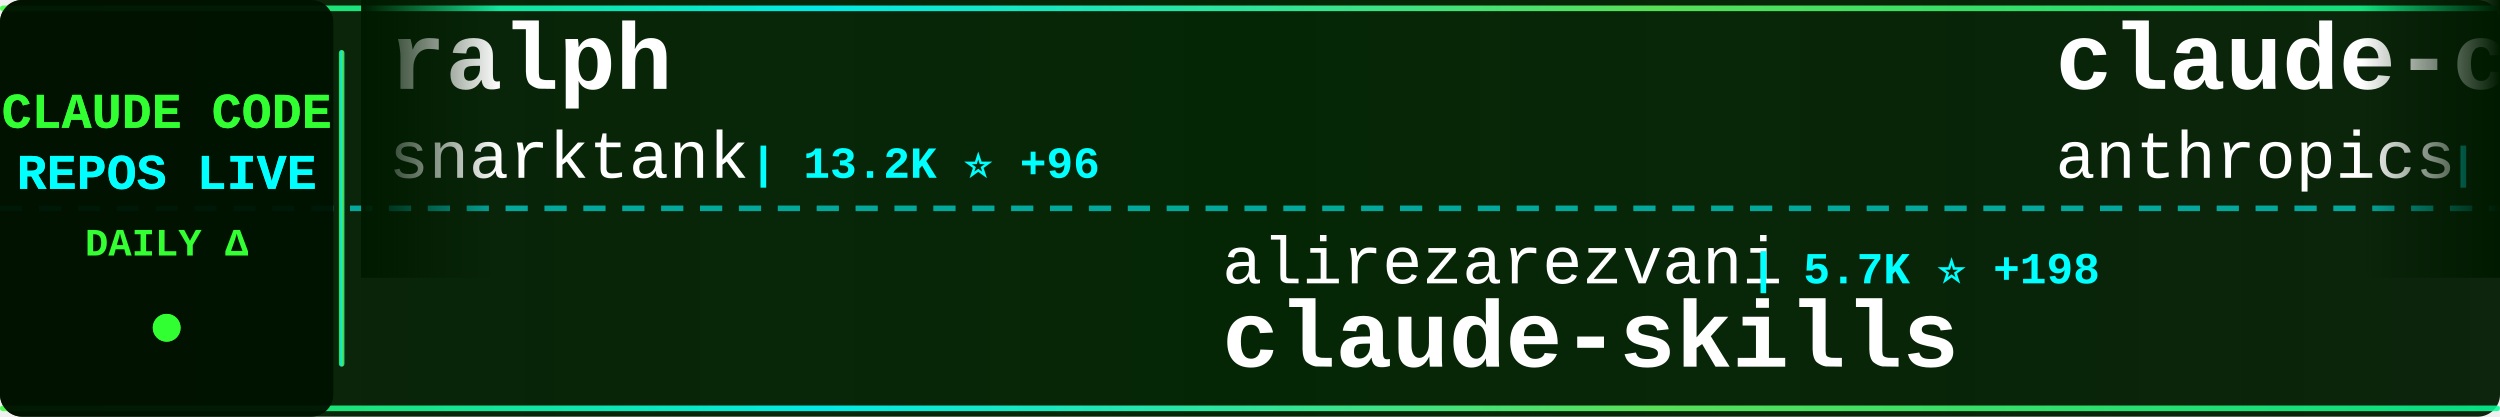
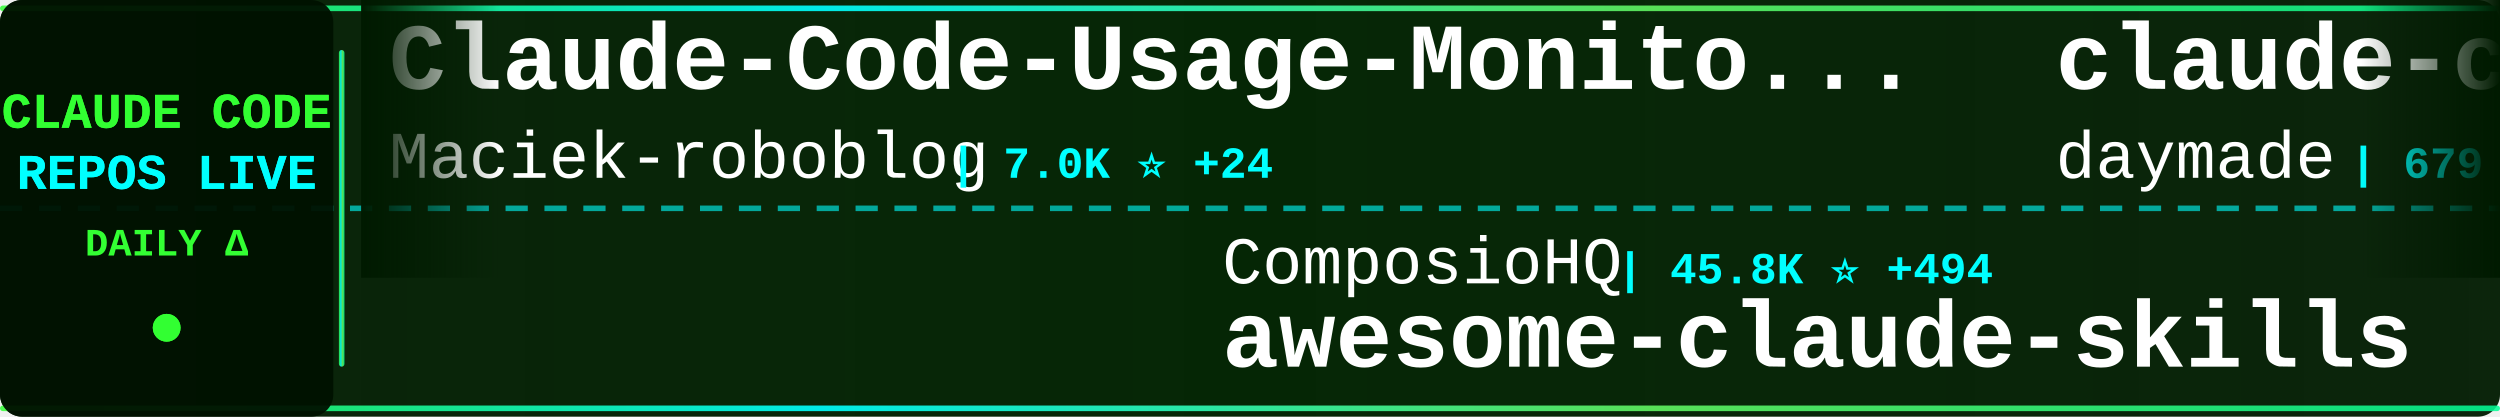
<svg xmlns="http://www.w3.org/2000/svg" width="900" height="150">
  <defs>
    <linearGradient id="tickerBg" x1="0%" y1="0%" x2="100%" y2="0%">
      <stop offset="0%" style="stop-color:#001a00;stop-opacity:0.95" />
      <stop offset="50%" style="stop-color:#002200;stop-opacity:0.98" />
      <stop offset="100%" style="stop-color:#001a00;stop-opacity:0.95" />
    </linearGradient>
    <linearGradient id="borderGrad" x1="0%" y1="0%" x2="100%" y2="0%">
      <stop offset="0%" style="stop-color:#33ff33;stop-opacity:0.85">
        <animate attributeName="stop-opacity" values="0.85;1;0.85" dur="2s" repeatCount="indefinite" />
      </stop>
      <stop offset="33%" style="stop-color:#00ffff;stop-opacity:0.9">
        <animate attributeName="stop-opacity" values="0.9;1;0.9" dur="2.2s" repeatCount="indefinite" />
      </stop>
      <stop offset="66%" style="stop-color:#66ff66;stop-opacity:0.85">
        <animate attributeName="stop-opacity" values="0.85;1;0.85" dur="1.8s" repeatCount="indefinite" />
      </stop>
      <stop offset="100%" style="stop-color:#00ff99;stop-opacity:0.85">
        <animate attributeName="stop-opacity" values="0.85;1;0.85" dur="2s" repeatCount="indefinite" />
      </stop>
    </linearGradient>
    <filter id="textGlow">
      <feGaussianBlur stdDeviation="0.1" result="coloredBlur" />
      <feMerge>
        <feMergeNode in="coloredBlur" />
        <feMergeNode in="SourceGraphic" />
      </feMerge>
    </filter>
    <filter id="metricGlow">
      <feGaussianBlur stdDeviation="0.2" result="coloredBlur" />
      <feMerge>
        <feMergeNode in="coloredBlur" />
        <feMergeNode in="SourceGraphic" />
      </feMerge>
    </filter>
    <linearGradient id="leftFade" x1="0%" y1="0%" x2="100%" y2="0%">
      <stop offset="0%" style="stop-color:#001a00;stop-opacity:1" />
      <stop offset="100%" style="stop-color:#001a00;stop-opacity:0" />
    </linearGradient>
    <linearGradient id="rightFade" x1="0%" y1="0%" x2="100%" y2="0%">
      <stop offset="0%" style="stop-color:#001a00;stop-opacity:0" />
      <stop offset="100%" style="stop-color:#001a00;stop-opacity:1" />
    </linearGradient>
  </defs>
  <rect width="900" height="150" fill="url(#tickerBg)" rx="8" />
  <rect x="0" y="2" width="900" height="2" fill="url(#borderGrad)" rx="1" />
  <rect x="0" y="146" width="900" height="2" fill="url(#borderGrad)" rx="1" />
  <line x1="0" y1="75" x2="900" y2="75" stroke="#00ffff" stroke-width="2" stroke-dasharray="8 6" opacity="0.6" />
  <rect x="0" y="0" width="120" height="150" fill="#001100" opacity="0.95" rx="8" />
  <text x="60" y="46" font-family="'Courier New', monospace" font-size="18" font-weight="bold" fill="#33ff33" text-anchor="middle" filter="url(#textGlow)">
    CLAUDE CODE
  </text>
  <text x="60" y="68" font-family="'Courier New', monospace" font-size="18" font-weight="bold" fill="#00ffff" text-anchor="middle" filter="url(#textGlow)">
    REPOS LIVE
  </text>
  <text x="60" y="92" font-family="'Courier New', monospace" font-size="14" font-weight="bold" fill="#33ff33" text-anchor="middle">
    DAILY Δ
  </text>
  <circle cx="60" cy="118" r="5" fill="#33ff33" filter="url(#metricGlow)">
    <animate attributeName="r" values="4;6;4" dur="1.5s" repeatCount="indefinite" />
    <animate attributeName="opacity" values="0.6;1;0.6" dur="1.5s" repeatCount="indefinite" />
  </circle>
  <rect x="122" y="18" width="2" height="114" fill="url(#borderGrad)" rx="1" />
  <clipPath id="tickerClip">
    <rect x="130" y="0" width="770" height="150" />
  </clipPath>
  <g clip-path="url(#tickerClip)">
    <g id="tickerItems">
      <animateTransform attributeName="transform" attributeType="XML" type="translate" from="0 0" to="-3000 0" dur="54s" repeatCount="indefinite" />
      <g transform="translate(0, 0)">
-         <text x="140" y="32" font-family="'Courier New', monospace" font-size="34" font-weight="bold" fill="#ffffff">ralph</text>
-         <text x="140" y="64" font-family="'Courier New', monospace" font-size="24" font-weight="normal" fill="#ffffff" opacity="1.0">snarktank</text>
-         <text x="270" y="64" font-family="'Courier New', monospace" font-size="16" font-weight="bold" fill="#00ffff"> | 13.2K ⭐ +96</text>
+         <text x="140" y="32" font-family="'Courier New', monospace" font-size="34" font-weight="bold" fill="#ffffff">Claude-Code-Usage-Monito...</text>
+         <text x="140" y="64" font-family="'Courier New', monospace" font-size="24" font-weight="normal" fill="#ffffff" opacity="1.0">Maciek-roboblog</text>
+         <text x="342" y="64" font-family="'Courier New', monospace" font-size="16" font-weight="bold" fill="#00ffff"> | 7.0K ⭐ +24</text>
      </g>
      <g transform="translate(300, 0)">
-         <text x="140" y="102" font-family="'Courier New', monospace" font-size="24" font-weight="normal" fill="#ffffff" opacity="1.0">alirezarezvani</text>
-         <text x="330" y="102" font-family="'Courier New', monospace" font-size="16" font-weight="bold" fill="#00ffff"> | 5.7K ⭐ +198</text>
-         <text x="140" y="132" font-family="'Courier New', monospace" font-size="34" font-weight="bold" fill="#ffffff">claude-skills</text>
+         <text x="140" y="102" font-family="'Courier New', monospace" font-size="24" font-weight="normal" fill="#ffffff" opacity="1.0">ComposioHQ</text>
+         <text x="282" y="102" font-family="'Courier New', monospace" font-size="16" font-weight="bold" fill="#00ffff"> | 45.8K ⭐ +494</text>
+         <text x="140" y="132" font-family="'Courier New', monospace" font-size="34" font-weight="bold" fill="#ffffff">awesome-claude-skills</text>
      </g>
      <g transform="translate(600, 0)">
-         <text x="140" y="32" font-family="'Courier New', monospace" font-size="34" font-weight="bold" fill="#ffffff">claude-code-base-action</text>
-         <text x="140" y="64" font-family="'Courier New', monospace" font-size="24" font-weight="normal" fill="#ffffff" opacity="1.0">anthropics</text>
-         <text x="282" y="64" font-family="'Courier New', monospace" font-size="16" font-weight="bold" fill="#00ffff"> | 610 ⭐</text>
+         <text x="140" y="32" font-family="'Courier New', monospace" font-size="34" font-weight="bold" fill="#ffffff">claude-code-skills</text>
+         <text x="140" y="64" font-family="'Courier New', monospace" font-size="24" font-weight="normal" fill="#ffffff" opacity="1.0">daymade</text>
+         <text x="246" y="64" font-family="'Courier New', monospace" font-size="16" font-weight="bold" fill="#00ffff"> | 679 ⭐ +10</text>
      </g>
      <g transform="translate(900, 0)">
-         <text x="140" y="102" font-family="'Courier New', monospace" font-size="24" font-weight="normal" fill="#ffffff" opacity="1.0">1rgs</text>
-         <text x="210" y="102" font-family="'Courier New', monospace" font-size="16" font-weight="bold" fill="#00ffff"> | 3.3K ⭐ +6</text>
-         <text x="140" y="132" font-family="'Courier New', monospace" font-size="34" font-weight="bold" fill="#ffffff">claude-code-proxy</text>
+         <text x="140" y="102" font-family="'Courier New', monospace" font-size="24" font-weight="normal" fill="#ffffff" opacity="1.0">diet103</text>
+         <text x="246" y="102" font-family="'Courier New', monospace" font-size="16" font-weight="bold" fill="#00ffff"> | 9.3K ⭐ +8</text>
+         <text x="140" y="132" font-family="'Courier New', monospace" font-size="34" font-weight="bold" fill="#ffffff">claude-code-infrastructu...</text>
      </g>
      <g transform="translate(1200, 0)">
-         <text x="140" y="32" font-family="'Courier New', monospace" font-size="34" font-weight="bold" fill="#ffffff">claude-code-showcase</text>
-         <text x="140" y="64" font-family="'Courier New', monospace" font-size="24" font-weight="normal" fill="#ffffff" opacity="1.0">ChrisWiles</text>
-         <text x="282" y="64" font-family="'Courier New', monospace" font-size="16" font-weight="bold" fill="#00ffff"> | 5.5K ⭐ +1</text>
+         <text x="140" y="32" font-family="'Courier New', monospace" font-size="34" font-weight="bold" fill="#ffffff">obsidian-skills</text>
+         <text x="140" y="64" font-family="'Courier New', monospace" font-size="24" font-weight="normal" fill="#ffffff" opacity="1.0">kepano</text>
+         <text x="234" y="64" font-family="'Courier New', monospace" font-size="16" font-weight="bold" fill="#00ffff"> | 14.8K ⭐ +251</text>
      </g>
      <g transform="translate(1500, 0)">
-         <text x="140" y="102" font-family="'Courier New', monospace" font-size="24" font-weight="normal" fill="#ffffff" opacity="1.0">trailofbits</text>
-         <text x="294" y="102" font-family="'Courier New', monospace" font-size="16" font-weight="bold" fill="#00ffff"> | 1.6K ⭐ +4</text>
-         <text x="140" y="132" font-family="'Courier New', monospace" font-size="34" font-weight="bold" fill="#ffffff">claude-code-config</text>
+         <text x="140" y="102" font-family="'Courier New', monospace" font-size="24" font-weight="normal" fill="#ffffff" opacity="1.0">peterkrueck</text>
+         <text x="294" y="102" font-family="'Courier New', monospace" font-size="16" font-weight="bold" fill="#00ffff"> | 1.3K ⭐</text>
+         <text x="140" y="132" font-family="'Courier New', monospace" font-size="34" font-weight="bold" fill="#ffffff">Claude-Code-Development-...</text>
      </g>
      <g transform="translate(1800, 0)">
-         <text x="140" y="32" font-family="'Courier New', monospace" font-size="34" font-weight="bold" fill="#ffffff">claude-code-webui</text>
-         <text x="140" y="64" font-family="'Courier New', monospace" font-size="24" font-weight="normal" fill="#ffffff" opacity="1.0">sugyan</text>
-         <text x="234" y="64" font-family="'Courier New', monospace" font-size="16" font-weight="bold" fill="#00ffff"> | 967 ⭐ +3</text>
+         <text x="140" y="32" font-family="'Courier New', monospace" font-size="34" font-weight="bold" fill="#ffffff">claude-code-plugins-plus...</text>
+         <text x="140" y="64" font-family="'Courier New', monospace" font-size="24" font-weight="normal" fill="#ffffff" opacity="1.0">jeremylongshore</text>
+         <text x="342" y="64" font-family="'Courier New', monospace" font-size="16" font-weight="bold" fill="#00ffff"> | 1.6K ⭐ +7</text>
      </g>
      <g transform="translate(2100, 0)">
-         <text x="140" y="102" font-family="'Courier New', monospace" font-size="24" font-weight="normal" fill="#ffffff" opacity="1.0">FlorianBruniaux</text>
-         <text x="342" y="102" font-family="'Courier New', monospace" font-size="16" font-weight="bold" fill="#00ffff"> | 1.9K ⭐ +113</text>
-         <text x="140" y="132" font-family="'Courier New', monospace" font-size="34" font-weight="bold" fill="#ffffff">claude-code-ultimate-gui...</text>
+         <text x="140" y="102" font-family="'Courier New', monospace" font-size="24" font-weight="normal" fill="#ffffff" opacity="1.0">lyconear</text>
+         <text x="258" y="102" font-family="'Courier New', monospace" font-size="16" font-weight="bold" fill="#00ffff"> | 4 ⭐</text>
+         <text x="140" y="132" font-family="'Courier New', monospace" font-size="34" font-weight="bold" fill="#ffffff">Claude-Code</text>
      </g>
      <g transform="translate(2400, 0)">
-         <text x="140" y="32" font-family="'Courier New', monospace" font-size="34" font-weight="bold" fill="#ffffff">planning-with-files</text>
-         <text x="140" y="64" font-family="'Courier New', monospace" font-size="24" font-weight="normal" fill="#ffffff" opacity="1.0">OthmanAdi</text>
-         <text x="270" y="64" font-family="'Courier New', monospace" font-size="16" font-weight="bold" fill="#00ffff"> | 16.4K ⭐ +122</text>
+         <text x="140" y="32" font-family="'Courier New', monospace" font-size="34" font-weight="bold" fill="#ffffff">wechat-bot</text>
+         <text x="140" y="64" font-family="'Courier New', monospace" font-size="24" font-weight="normal" fill="#ffffff" opacity="1.0">cixingguangming55555</text>
+         <text x="402" y="64" font-family="'Courier New', monospace" font-size="16" font-weight="bold" fill="#00ffff"> | 2.5K ⭐</text>
      </g>
      <g transform="translate(2700, 0)">
-         <text x="140" y="102" font-family="'Courier New', monospace" font-size="24" font-weight="normal" fill="#ffffff" opacity="1.0">musistudio</text>
-         <text x="282" y="102" font-family="'Courier New', monospace" font-size="16" font-weight="bold" fill="#00ffff"> | 29.9K ⭐ +85</text>
-         <text x="140" y="132" font-family="'Courier New', monospace" font-size="34" font-weight="bold" fill="#ffffff">claude-code-router</text>
+         <text x="140" y="102" font-family="'Courier New', monospace" font-size="24" font-weight="normal" fill="#ffffff" opacity="1.0">anthropics</text>
+         <text x="282" y="102" font-family="'Courier New', monospace" font-size="16" font-weight="bold" fill="#00ffff"> | 1.7K ⭐ +12</text>
+         <text x="140" y="132" font-family="'Courier New', monospace" font-size="34" font-weight="bold" fill="#ffffff">claude-agent-sdk-demos</text>
      </g>
      <g transform="translate(3000, 0)">
-         <text x="140" y="32" font-family="'Courier New', monospace" font-size="34" font-weight="bold" fill="#ffffff">ralph</text>
-         <text x="140" y="64" font-family="'Courier New', monospace" font-size="24" font-weight="normal" fill="#ffffff" opacity="1.0">snarktank</text>
-         <text x="270" y="64" font-family="'Courier New', monospace" font-size="16" font-weight="bold" fill="#00ffff"> | 13.2K ⭐ +96</text>
+         <text x="140" y="32" font-family="'Courier New', monospace" font-size="34" font-weight="bold" fill="#ffffff">Claude-Code-Usage-Monito...</text>
+         <text x="140" y="64" font-family="'Courier New', monospace" font-size="24" font-weight="normal" fill="#ffffff" opacity="1.0">Maciek-roboblog</text>
+         <text x="342" y="64" font-family="'Courier New', monospace" font-size="16" font-weight="bold" fill="#00ffff"> | 7.0K ⭐ +24</text>
      </g>
      <g transform="translate(3300, 0)">
-         <text x="140" y="102" font-family="'Courier New', monospace" font-size="24" font-weight="normal" fill="#ffffff" opacity="1.0">alirezarezvani</text>
-         <text x="330" y="102" font-family="'Courier New', monospace" font-size="16" font-weight="bold" fill="#00ffff"> | 5.7K ⭐ +198</text>
-         <text x="140" y="132" font-family="'Courier New', monospace" font-size="34" font-weight="bold" fill="#ffffff">claude-skills</text>
+         <text x="140" y="102" font-family="'Courier New', monospace" font-size="24" font-weight="normal" fill="#ffffff" opacity="1.0">ComposioHQ</text>
+         <text x="282" y="102" font-family="'Courier New', monospace" font-size="16" font-weight="bold" fill="#00ffff"> | 45.8K ⭐ +494</text>
+         <text x="140" y="132" font-family="'Courier New', monospace" font-size="34" font-weight="bold" fill="#ffffff">awesome-claude-skills</text>
      </g>
      <g transform="translate(3600, 0)">
-         <text x="140" y="32" font-family="'Courier New', monospace" font-size="34" font-weight="bold" fill="#ffffff">claude-code-base-action</text>
-         <text x="140" y="64" font-family="'Courier New', monospace" font-size="24" font-weight="normal" fill="#ffffff" opacity="1.0">anthropics</text>
-         <text x="282" y="64" font-family="'Courier New', monospace" font-size="16" font-weight="bold" fill="#00ffff"> | 610 ⭐</text>
+         <text x="140" y="32" font-family="'Courier New', monospace" font-size="34" font-weight="bold" fill="#ffffff">claude-code-skills</text>
+         <text x="140" y="64" font-family="'Courier New', monospace" font-size="24" font-weight="normal" fill="#ffffff" opacity="1.0">daymade</text>
+         <text x="246" y="64" font-family="'Courier New', monospace" font-size="16" font-weight="bold" fill="#00ffff"> | 679 ⭐ +10</text>
      </g>
      <g transform="translate(3900, 0)">
-         <text x="140" y="102" font-family="'Courier New', monospace" font-size="24" font-weight="normal" fill="#ffffff" opacity="1.0">1rgs</text>
-         <text x="210" y="102" font-family="'Courier New', monospace" font-size="16" font-weight="bold" fill="#00ffff"> | 3.3K ⭐ +6</text>
-         <text x="140" y="132" font-family="'Courier New', monospace" font-size="34" font-weight="bold" fill="#ffffff">claude-code-proxy</text>
+         <text x="140" y="102" font-family="'Courier New', monospace" font-size="24" font-weight="normal" fill="#ffffff" opacity="1.0">diet103</text>
+         <text x="246" y="102" font-family="'Courier New', monospace" font-size="16" font-weight="bold" fill="#00ffff"> | 9.3K ⭐ +8</text>
+         <text x="140" y="132" font-family="'Courier New', monospace" font-size="34" font-weight="bold" fill="#ffffff">claude-code-infrastructu...</text>
      </g>
    </g>
  </g>
  <rect x="130" y="0" width="50" height="100" fill="url(#leftFade)" />
  <rect x="850" y="0" width="50" height="100" fill="url(#rightFade)" />
</svg>
